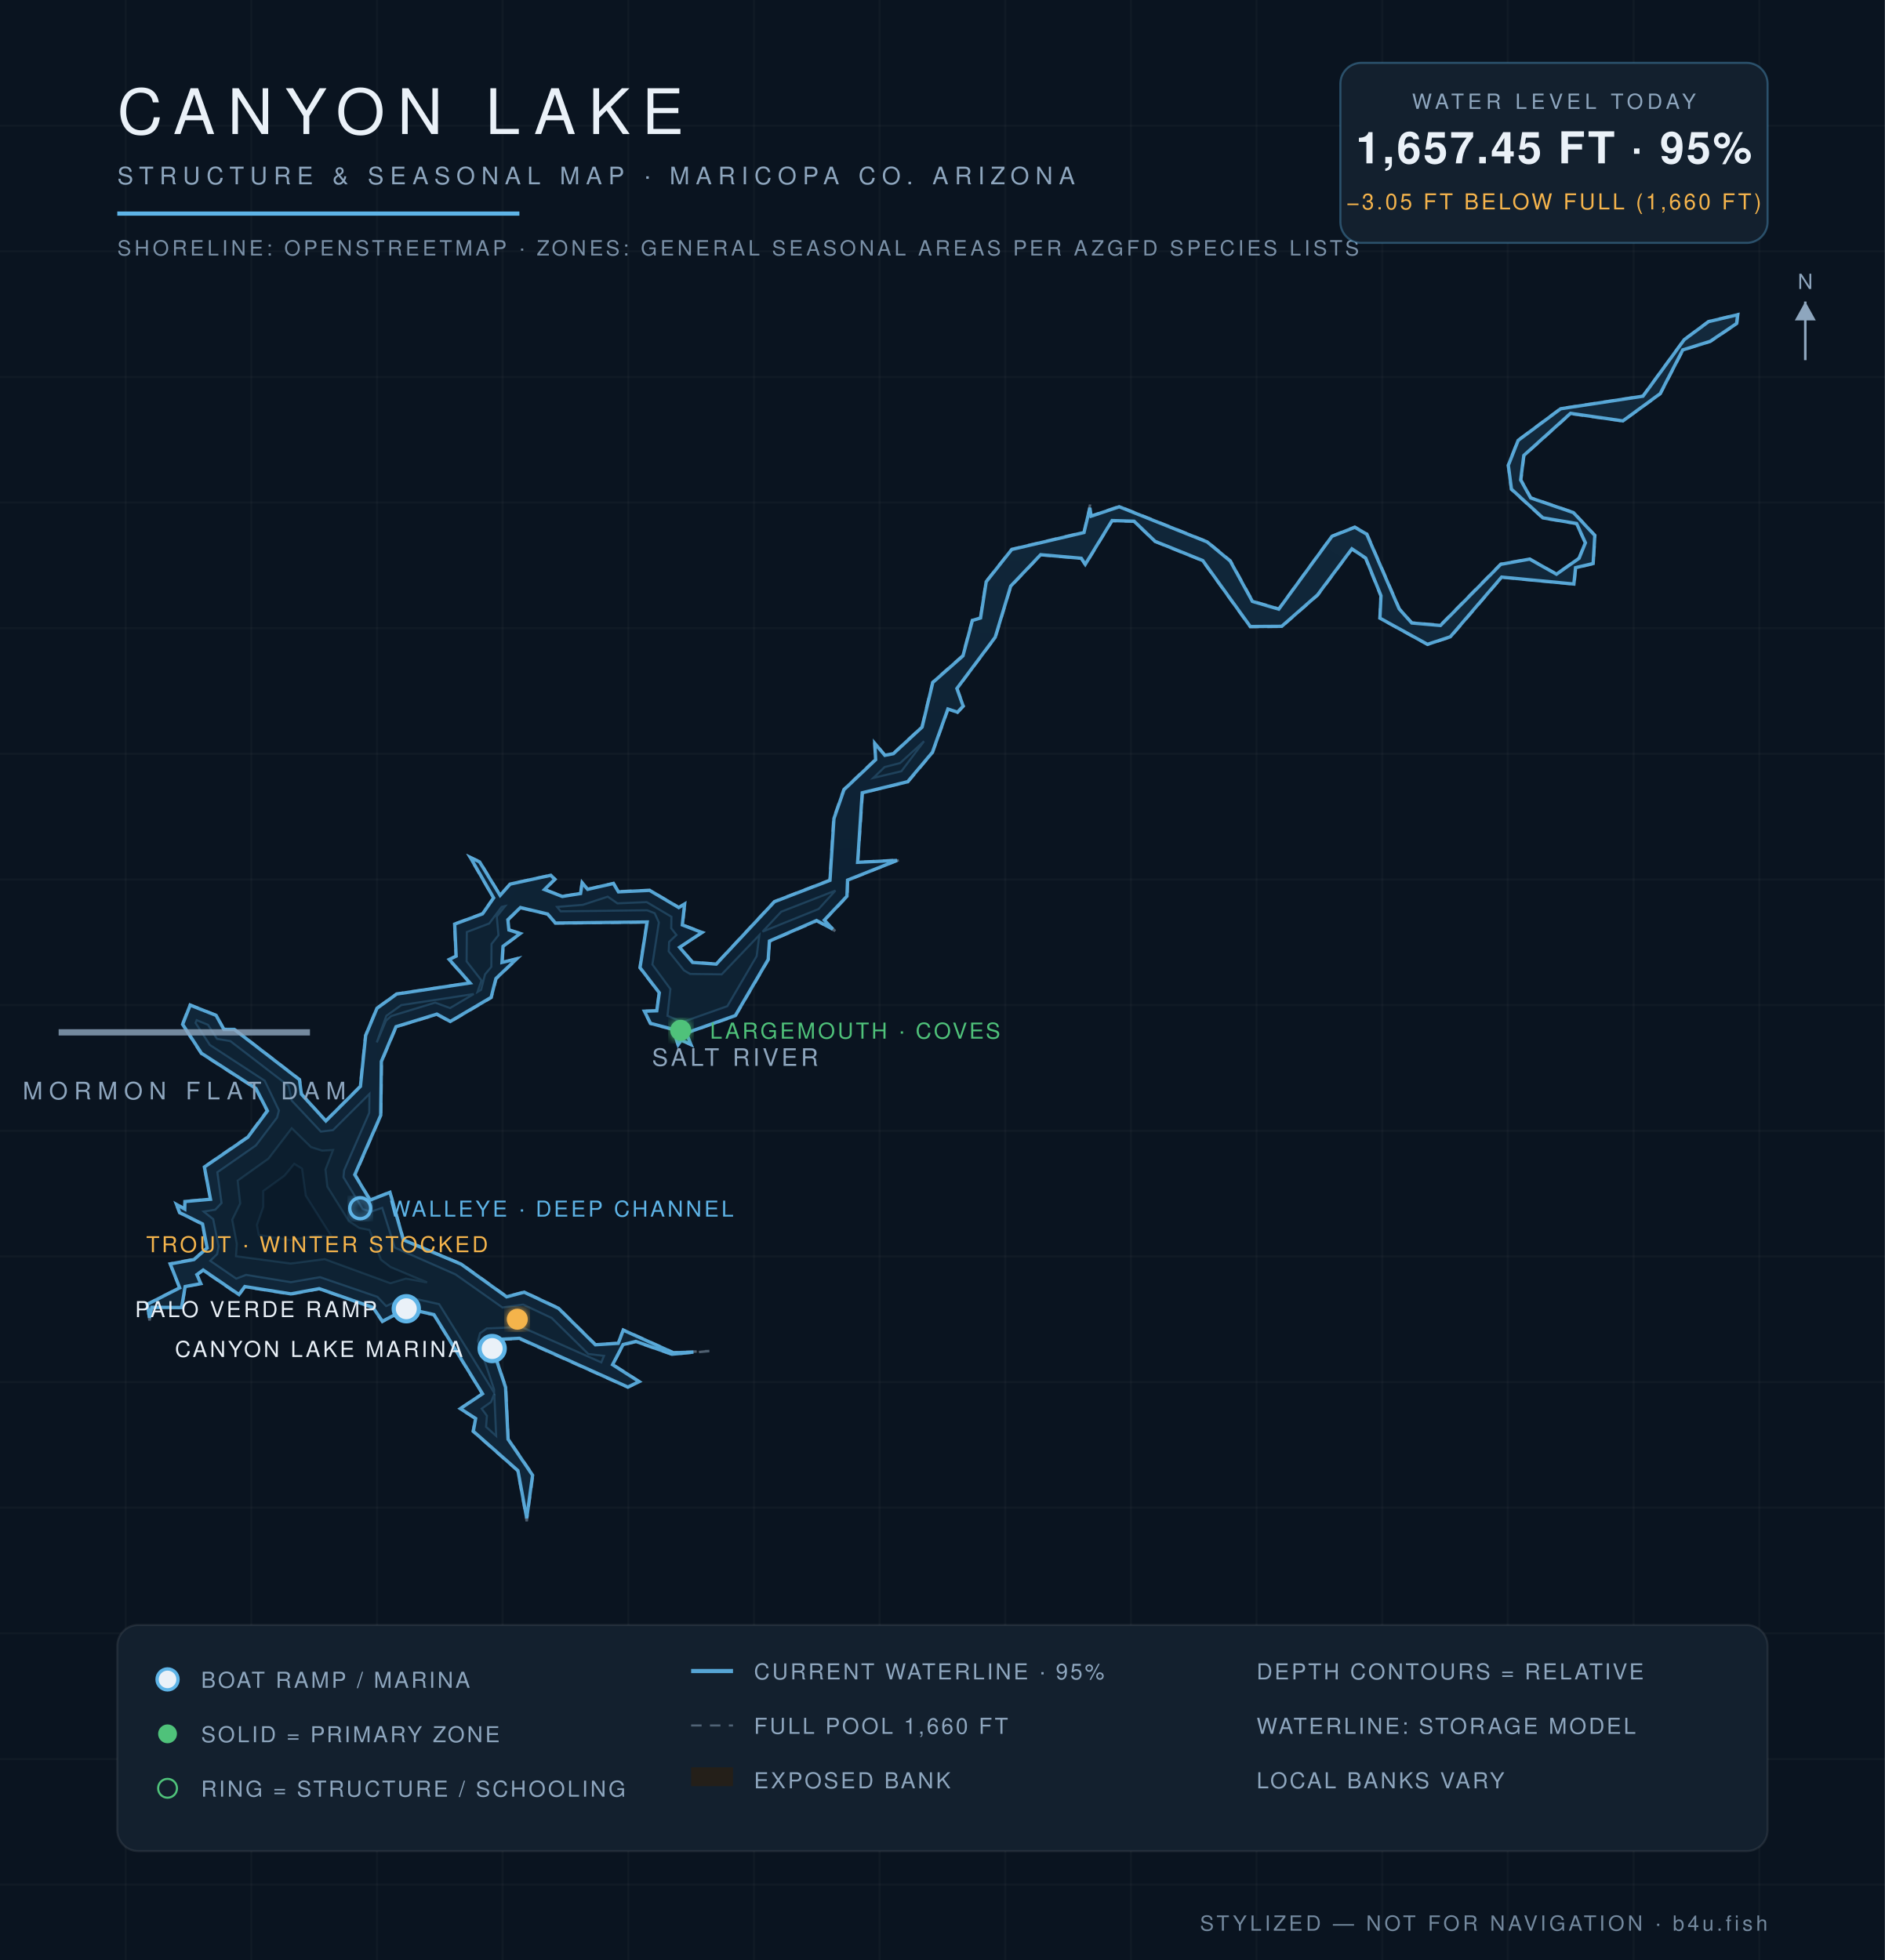
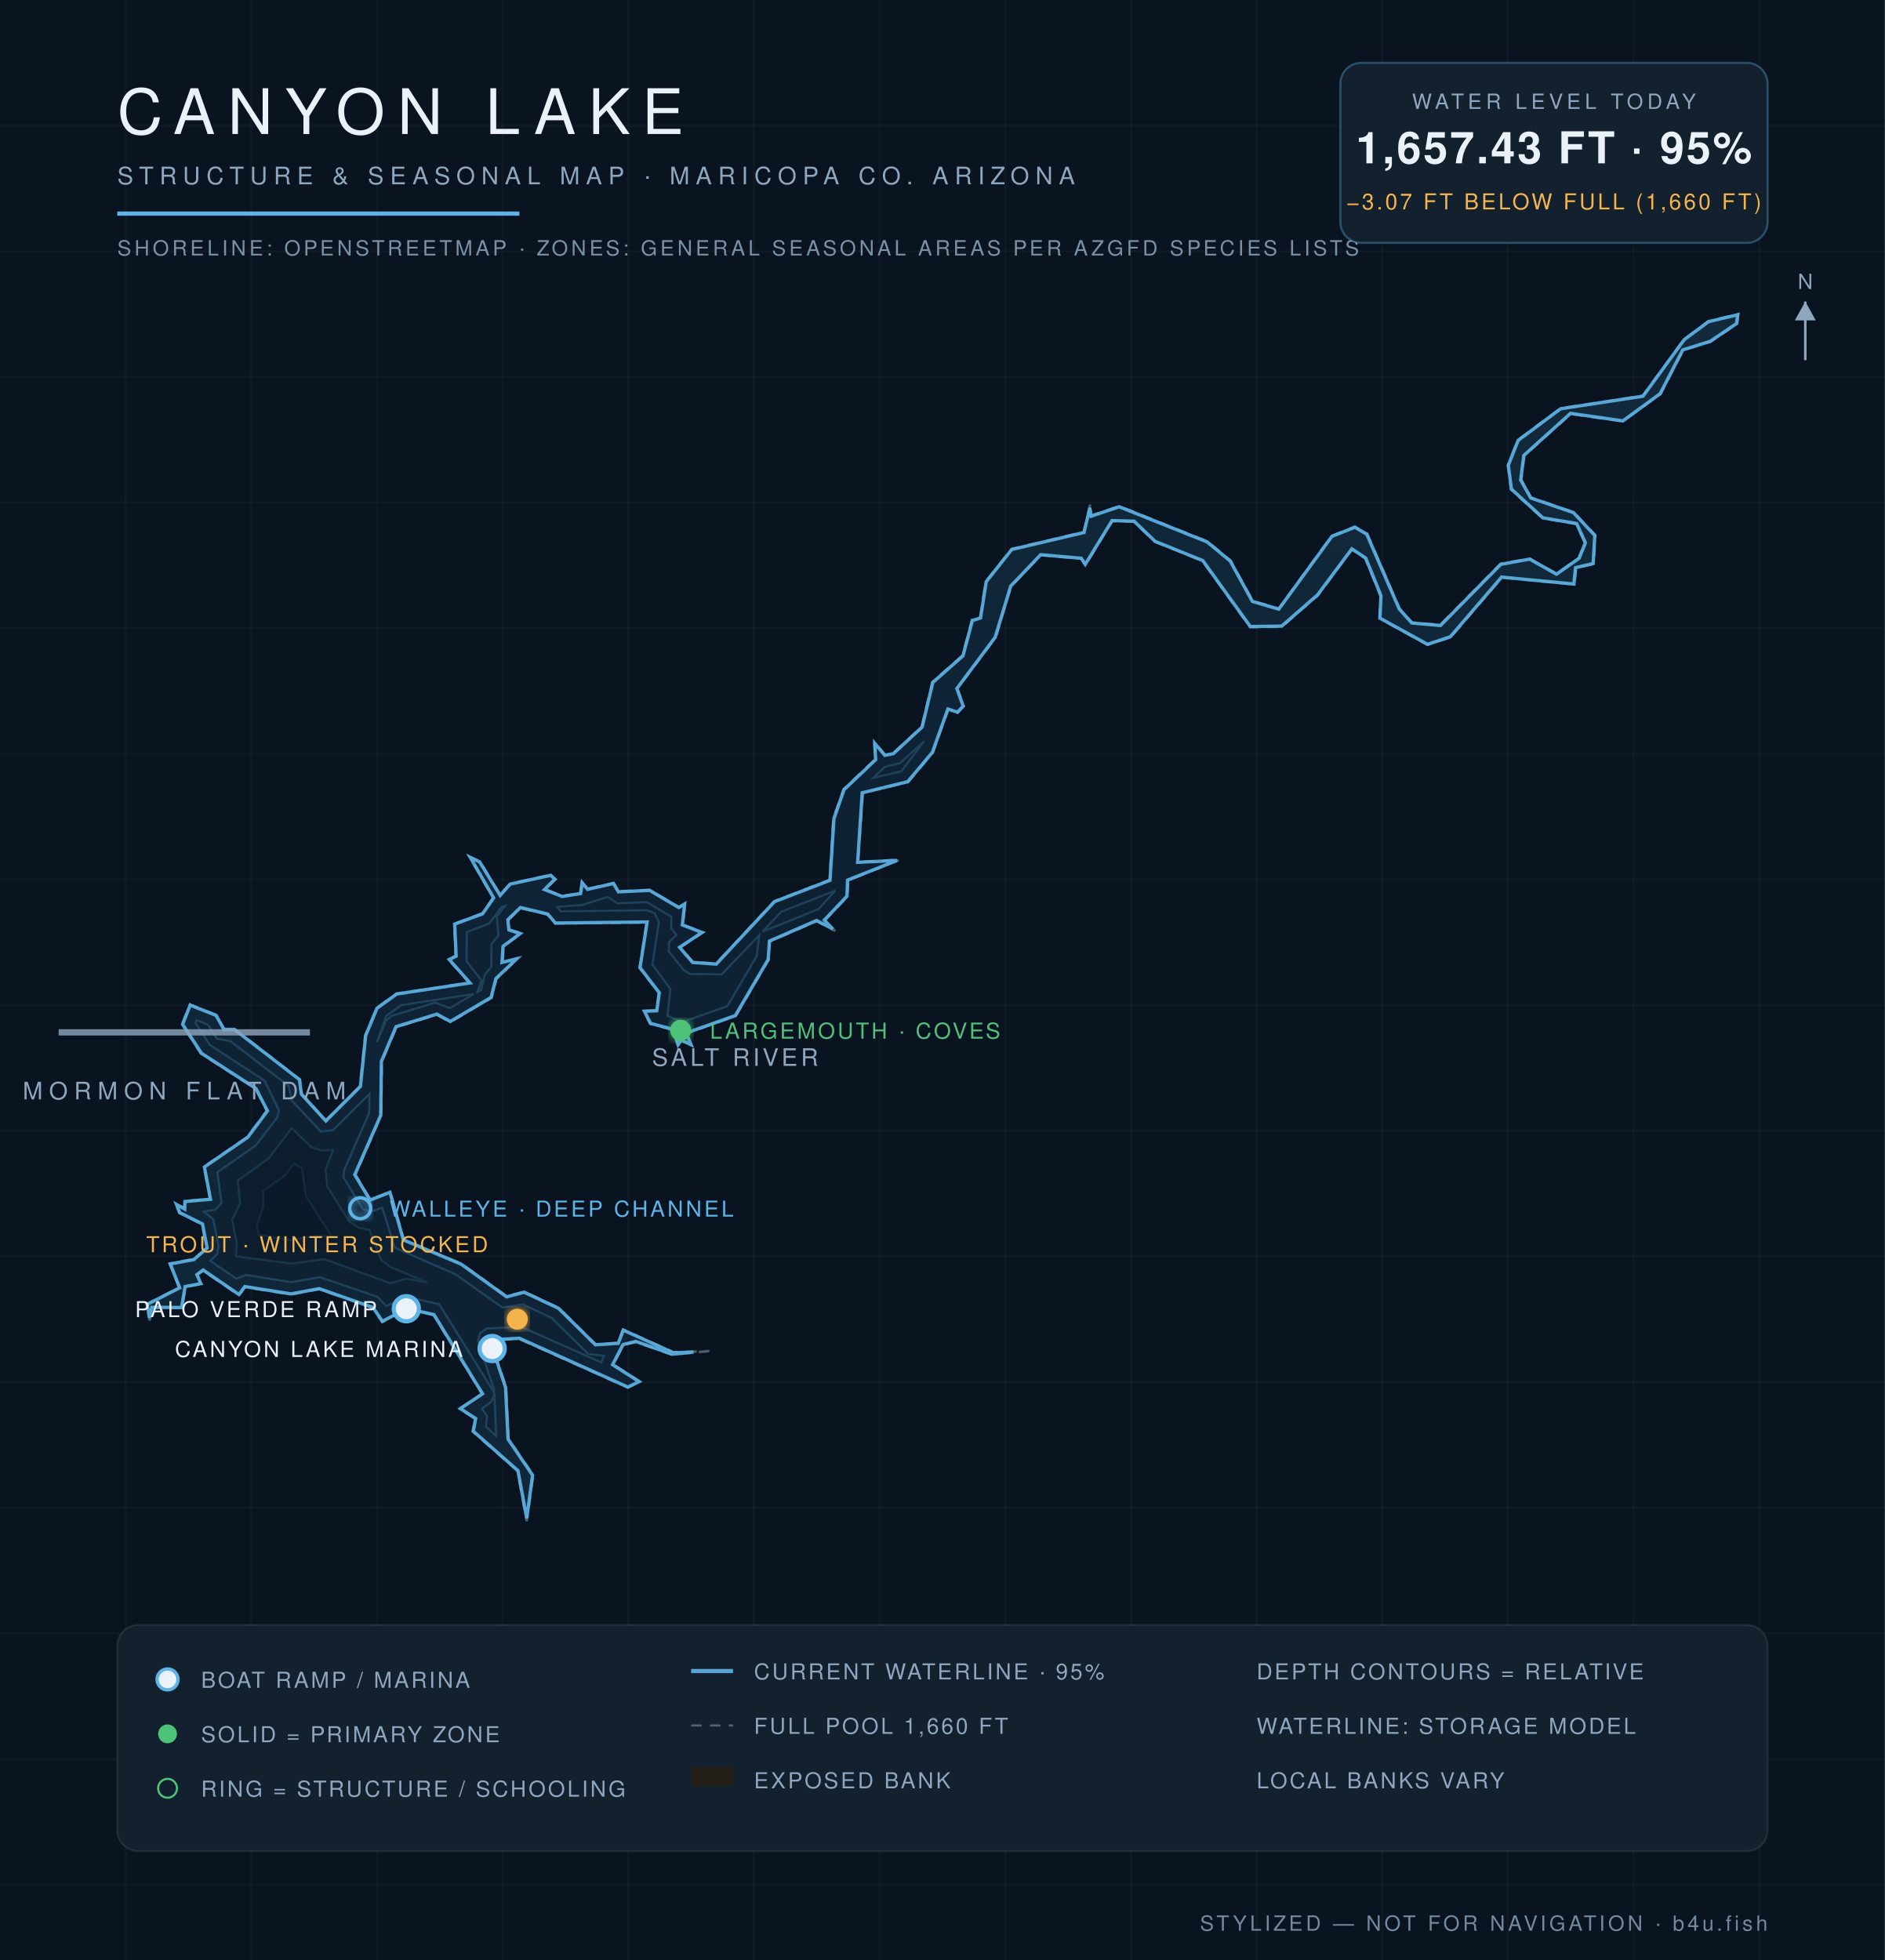
<svg xmlns="http://www.w3.org/2000/svg" viewBox="0 0 900 936" font-family="Helvetica,Arial,sans-serif">
  <defs>
    <radialGradient id="wg" cx="45%" cy="60%" r="80%">
      <stop offset="0%" stop-color="#0c1f31" />
      <stop offset="55%" stop-color="#102639" />
      <stop offset="100%" stop-color="#13293c" />
    </radialGradient>
    <filter id="glow">
      <feGaussianBlur stdDeviation="2.2" result="b" />
      <feMerge>
        <feMergeNode in="b" />
        <feMergeNode in="SourceGraphic" />
      </feMerge>
    </filter>
  </defs>
  <rect width="900" height="936" fill="#0a1420" />
  <g stroke="#ffffff" stroke-opacity="0.025">
    <line x1="60" y1="0" x2="60" y2="936" />
    <line x1="120" y1="0" x2="120" y2="936" />
    <line x1="180" y1="0" x2="180" y2="936" />
    <line x1="240" y1="0" x2="240" y2="936" />
    <line x1="300" y1="0" x2="300" y2="936" />
    <line x1="360" y1="0" x2="360" y2="936" />
    <line x1="420" y1="0" x2="420" y2="936" />
    <line x1="480" y1="0" x2="480" y2="936" />
    <line x1="540" y1="0" x2="540" y2="936" />
    <line x1="600" y1="0" x2="600" y2="936" />
    <line x1="660" y1="0" x2="660" y2="936" />
    <line x1="720" y1="0" x2="720" y2="936" />
    <line x1="780" y1="0" x2="780" y2="936" />
    <line x1="840" y1="0" x2="840" y2="936" />
    <line x1="0" y1="60" x2="900" y2="60" />
    <line x1="0" y1="120" x2="900" y2="120" />
    <line x1="0" y1="180" x2="900" y2="180" />
    <line x1="0" y1="240" x2="900" y2="240" />
    <line x1="0" y1="300" x2="900" y2="300" />
    <line x1="0" y1="360" x2="900" y2="360" />
    <line x1="0" y1="420" x2="900" y2="420" />
    <line x1="0" y1="480" x2="900" y2="480" />
    <line x1="0" y1="540" x2="900" y2="540" />
    <line x1="0" y1="600" x2="900" y2="600" />
    <line x1="0" y1="660" x2="900" y2="660" />
    <line x1="0" y1="720" x2="900" y2="720" />
    <line x1="0" y1="780" x2="900" y2="780" />
    <line x1="0" y1="840" x2="900" y2="840" />
    <line x1="0" y1="900" x2="900" y2="900" />
  </g>
  <path d="M 338.7,645.2 L 320.8,646.9 L 303.6,640.9 L 297.6,642.3 L 292.8,651.6 L 305.7,659.9 L 299.8,662.6 L 247.9,639.4 L 234.0,640.0 L 241.6,662.4 L 242.8,687.2 L 254.6,704.4 L 251.5,726.5 L 247.1,702.4 L 225.7,683.6 L 226.9,677.5 L 219.4,672.7 L 230.2,665.6 L 207.1,628.0 L 194.2,625.1 L 182.5,631.3 L 178.0,624.6 L 152.4,615.6 L 138.9,618.2 L 116.9,614.6 L 114.2,618.6 L 97.0,606.8 L 94.2,608.7 L 96.3,613.1 L 88.6,614.5 L 86.9,624.6 L 72.6,624.5 L 71.4,630.6 L 70.0,622.8 L 85.6,614.9 L 81.0,603.4 L 92.5,601.2 L 98.7,596.0 L 96.5,584.7 L 85.6,579.2 L 83.8,574.6 L 88.2,577.1 L 88.1,573.6 L 100.4,572.5 L 97.4,557.2 L 118.1,542.9 L 127.4,530.4 L 122.1,520.0 L 96.0,503.2 L 86.9,489.2 L 90.7,479.7 L 103.4,484.8 L 107.0,491.4 L 111.9,491.4 L 143.2,515.5 L 144.1,522.4 L 155.5,535.1 L 171.9,518.7 L 174.4,494.5 L 179.8,481.4 L 189.3,474.5 L 224.2,469.3 L 214.1,458.2 L 217.6,456.6 L 216.9,441.2 L 230.3,436.2 L 235.5,428.8 L 224.0,409.0 L 229.2,411.4 L 238.8,427.4 L 243.5,422.0 L 263.1,417.8 L 265.3,419.9 L 260.2,424.7 L 268.6,427.9 L 277.1,426.5 L 277.8,421.1 L 280.6,424.5 L 293.0,421.7 L 295.4,425.6 L 310.2,425.0 L 324.2,433.2 L 327.2,431.2 L 326.0,441.6 L 335.7,445.2 L 324.7,452.3 L 330.8,459.4 L 341.9,460.2 L 369.7,430.4 L 396.1,420.2 L 397.9,390.8 L 402.8,376.9 L 417.9,362.6 L 417.4,354.3 L 422.6,360.5 L 426.5,359.7 L 440.1,347.1 L 445.2,325.7 L 459.6,313.0 L 464.1,296.1 L 468.0,295.0 L 470.7,277.7 L 483.0,262.2 L 517.5,254.0 L 520.5,241.0 L 520.9,246.3 L 534.4,241.7 L 576.6,258.6 L 587.6,267.7 L 598.2,287.0 L 610.6,290.6 L 635.8,256.0 L 646.9,251.5 L 652.8,254.9 L 668.3,290.7 L 674.2,297.3 L 687.7,298.4 L 716.5,269.2 L 730.4,266.8 L 743.2,274.0 L 753.8,266.5 L 756.8,259.2 L 752.6,250.2 L 736.6,247.5 L 721.5,233.8 L 720.0,222.2 L 724.7,210.2 L 745.1,195.0 L 784.4,189.0 L 804.1,162.1 L 815.7,153.4 L 830.0,150.0 L 829.5,154.6 L 816.7,163.2 L 803.7,167.2 L 792.9,188.1 L 774.9,201.2 L 749.9,197.7 L 727.8,217.6 L 726.4,229.2 L 731.0,237.6 L 751.4,244.6 L 761.7,255.6 L 760.9,269.3 L 752.5,271.3 L 751.8,279.1 L 717.1,275.8 L 692.7,304.3 L 681.6,307.9 L 658.7,295.3 L 659.2,284.6 L 651.9,266.7 L 645.5,262.4 L 629.3,284.3 L 612.1,299.3 L 596.9,299.5 L 574.1,267.8 L 551.4,258.7 L 541.4,249.1 L 531.0,248.9 L 518.2,270.0 L 516.3,266.8 L 497.0,265.1 L 482.7,280.1 L 475.4,304.4 L 457.1,328.8 L 460.2,337.2 L 457.2,340.4 L 452.8,338.7 L 445.4,359.4 L 433.6,373.5 L 412.0,378.6 L 409.7,411.7 L 429.8,410.5 L 404.9,420.4 L 404.7,428.1 L 393.8,439.5 L 398.8,444.6 L 390.0,439.9 L 367.5,449.6 L 367.0,458.3 L 351.3,485.2 L 327.8,493.5 L 330.3,499.3 L 325.4,496.9 L 323.7,499.5 L 321.3,491.8 L 310.4,488.9 L 307.4,482.7 L 313.5,482.6 L 314.6,474.1 L 305.4,462.2 L 308.8,440.5 L 265.1,441.0 L 261.4,436.7 L 248.5,433.7 L 242.8,439.2 L 243.2,443.9 L 248.9,445.7 L 240.4,452.0 L 240.0,459.6 L 247.6,457.4 L 237.0,467.5 L 234.7,476.5 L 215.0,488.1 L 208.6,484.6 L 189.3,490.4 L 182.3,507.0 L 182.0,532.6 L 169.7,561.0 L 176.8,572.9 L 186.3,569.1 L 192.8,592.0 L 220.3,603.5 L 242.0,619.1 L 250.3,616.8 L 266.8,624.6 L 284.4,642.0 L 295.1,641.3 L 297.5,634.9 L 321.6,645.8 L 338.7,645.2 Z" fill="#241f19" fill-opacity="0.9" stroke="#8ea6be" stroke-opacity="0.5" stroke-width="1.2" stroke-dasharray="5 4" />
-   <path d="M 331.1,645.7 L 320.9,646.7 L 303.6,640.6 L 297.5,642.1 L 292.5,651.7 L 305.2,659.8 L 299.8,662.4 L 248.0,639.1 L 233.8,639.8 L 241.4,662.5 L 242.6,687.3 L 254.3,704.5 L 251.5,725.0 L 247.3,702.3 L 226.0,683.5 L 227.1,677.4 L 219.8,672.7 L 230.4,665.6 L 207.2,627.8 L 194.2,624.9 L 182.6,631.0 L 178.1,624.4 L 152.4,615.4 L 138.9,617.9 L 116.9,614.4 L 114.1,618.2 L 97.0,606.5 L 94.0,608.7 L 95.9,613.0 L 88.4,614.4 L 86.7,624.4 L 72.5,624.3 L 71.4,629.3 L 70.3,622.9 L 85.8,615.0 L 81.3,603.6 L 92.6,601.5 L 98.9,596.0 L 96.7,584.5 L 85.8,579.1 L 84.3,575.2 L 88.2,577.4 L 88.3,573.8 L 100.5,572.7 L 97.6,557.3 L 118.3,543.1 L 127.7,530.5 L 122.2,519.8 L 96.2,503.0 L 87.2,489.2 L 90.8,480.0 L 103.2,484.9 L 106.9,491.6 L 111.9,491.6 L 143.0,515.6 L 143.9,522.5 L 155.6,535.3 L 172.1,518.8 L 174.6,494.5 L 180.0,481.5 L 189.4,474.7 L 224.4,469.4 L 214.5,458.2 L 217.8,456.6 L 217.1,441.3 L 230.4,436.4 L 235.7,428.8 L 224.6,409.5 L 229.0,411.6 L 238.8,427.6 L 243.6,422.2 L 263.0,418.0 L 264.9,419.9 L 260.0,424.8 L 268.5,428.1 L 277.2,426.7 L 278.0,421.6 L 280.6,424.7 L 292.9,421.9 L 295.3,425.9 L 310.2,425.2 L 324.1,433.4 L 326.9,431.7 L 325.8,441.7 L 335.2,445.3 L 324.5,452.4 L 330.7,459.6 L 342.0,460.4 L 369.8,430.6 L 396.3,420.4 L 398.2,390.9 L 403.0,377.1 L 418.1,362.8 L 417.7,355.0 L 422.5,360.7 L 426.6,359.9 L 440.3,347.2 L 445.4,325.9 L 459.8,313.2 L 464.3,296.3 L 468.2,295.1 L 470.9,277.8 L 483.1,262.4 L 517.6,254.3 L 520.4,242.5 L 521.0,246.5 L 534.4,242.0 L 576.4,258.8 L 587.4,267.9 L 598.0,287.2 L 610.6,290.9 L 636.0,256.1 L 646.9,251.8 L 652.6,255.1 L 668.1,290.8 L 674.1,297.5 L 687.8,298.7 L 716.6,269.5 L 730.4,267.0 L 743.2,274.2 L 754.0,266.6 L 757.0,259.2 L 752.8,250.0 L 736.7,247.3 L 721.7,233.6 L 720.2,222.2 L 724.9,210.3 L 745.2,195.2 L 784.5,189.2 L 804.2,162.2 L 815.8,153.6 L 829.7,150.3 L 829.2,154.5 L 816.6,163.0 L 803.5,167.1 L 792.7,188.0 L 774.9,201.0 L 749.9,197.4 L 727.6,217.5 L 726.1,229.2 L 730.9,237.8 L 751.3,244.8 L 761.5,255.7 L 760.7,269.1 L 752.3,271.1 L 751.5,278.9 L 717.0,275.6 L 692.5,304.1 L 681.6,307.7 L 658.9,295.2 L 659.4,284.5 L 652.1,266.5 L 645.5,262.1 L 629.1,284.1 L 612.0,299.1 L 597.0,299.2 L 574.3,267.7 L 551.5,258.5 L 541.5,248.9 L 531.0,248.6 L 518.2,269.5 L 516.3,266.6 L 496.9,264.9 L 482.6,279.9 L 475.2,304.3 L 456.9,328.8 L 459.9,337.2 L 457.2,340.1 L 452.6,338.6 L 445.2,359.3 L 433.4,373.3 L 411.7,378.6 L 409.5,411.8 L 428.3,410.9 L 404.7,420.3 L 404.4,428.0 L 393.6,439.4 L 397.6,443.7 L 389.9,439.6 L 367.4,449.4 L 366.8,458.2 L 351.1,485.0 L 327.7,493.3 L 329.9,498.8 L 325.3,496.7 L 323.8,498.9 L 321.5,491.6 L 310.6,488.7 L 307.7,482.9 L 313.6,482.7 L 314.8,474.1 L 305.6,462.1 L 309.0,440.3 L 265.2,440.8 L 261.5,436.5 L 248.5,433.4 L 242.5,439.2 L 243.0,444.1 L 248.4,445.8 L 240.2,451.9 L 239.7,459.6 L 246.7,457.9 L 236.8,467.3 L 234.5,476.3 L 215.0,487.8 L 208.6,484.3 L 189.1,490.3 L 182.1,506.9 L 181.8,532.6 L 169.4,561.0 L 176.7,573.1 L 186.2,569.4 L 192.6,592.1 L 220.2,603.7 L 241.9,619.3 L 250.3,617.1 L 266.7,624.8 L 284.3,642.2 L 295.2,641.5 L 297.6,635.2 L 321.5,646.0 L 331.1,645.7 Z" fill="url(#wg)" stroke="#5eb4e7" stroke-opacity="0.9" stroke-width="1.6" />
-   <path d="M 100.4,602.1 L 103.7,598.9 L 104.4,595.2 L 101.8,582.2 L 97.3,578.6 L 102.8,577.7 L 105.8,574.5 L 103.8,559.8 L 122.2,547.0 L 132.3,533.7 L 133.2,530.3 L 126.4,516.1 L 100.2,499.0 L 93.4,488.5 L 93.9,487.2 L 99.3,489.4 L 103.6,496.1 L 110.0,497.2 L 137.8,518.6 L 139.3,525.6 L 153.2,540.4 L 159.0,539.7 L 176.4,522.4 L 176.3,531.4 L 164.3,558.9 L 164.0,562.2 L 173.2,577.4 L 177.0,578.7 L 182.5,576.8 L 188.5,595.8 L 217.5,608.6 L 239.9,624.4 L 249.8,623.0 L 263.4,629.4 L 280.9,646.6 L 288.4,647.5 L 287.1,650.6 L 249.0,633.7 L 232.4,634.4 L 229.2,636.7 L 228.2,640.5 L 235.9,663.5 L 235.9,665.0 L 209.7,622.8 L 194.0,619.3 L 184.4,623.7 L 180.2,619.3 L 152.8,609.9 L 138.9,612.3 L 117.5,608.8 L 112.8,610.6 L 100.4,602.1 Z" fill="#0e2233" stroke="#5eb4e7" stroke-opacity="0.22" stroke-width="1" />
-   <path d="M 236.0,665.7 L 236.9,685.7 L 232.1,681.4 L 232.5,676.1 L 230.0,672.7 L 234.5,669.5 L 236.0,665.7 Z" fill="#0e2233" stroke="#5eb4e7" stroke-opacity="0.22" stroke-width="1" />
+   <path d="M 331.1,645.7 L 320.9,646.7 L 303.6,640.6 L 297.5,642.1 L 292.5,651.7 L 305.2,659.8 L 299.8,662.4 L 248.0,639.1 L 233.8,639.8 L 241.4,662.5 L 242.6,687.3 L 254.3,704.5 L 251.5,725.0 L 247.3,702.3 L 226.0,683.5 L 227.1,677.4 L 219.8,672.7 L 230.4,665.6 L 207.2,627.8 L 194.2,624.9 L 182.6,631.0 L 178.1,624.4 L 152.4,615.4 L 138.9,617.9 L 116.9,614.4 L 114.1,618.2 L 97.0,606.5 L 94.0,608.7 L 95.9,613.0 L 88.4,614.4 L 86.7,624.4 L 72.5,624.3 L 71.4,629.3 L 70.3,622.9 L 85.8,615.0 L 81.3,603.6 L 92.6,601.5 L 98.9,596.0 L 96.7,584.5 L 85.8,579.1 L 84.3,575.2 L 88.2,577.4 L 88.3,573.8 L 100.5,572.7 L 97.6,557.3 L 118.3,543.1 L 127.7,530.5 L 122.2,519.8 L 96.2,503.0 L 87.2,489.2 L 90.8,480.0 L 103.2,484.9 L 106.9,491.6 L 111.9,491.6 L 143.0,515.6 L 143.9,522.5 L 155.6,535.3 L 172.1,518.8 L 174.6,494.5 L 180.0,481.5 L 189.4,474.7 L 224.4,469.4 L 214.5,458.2 L 217.8,456.6 L 217.1,441.3 L 230.4,436.4 L 235.7,428.8 L 224.6,409.5 L 229.0,411.6 L 238.8,427.6 L 243.6,422.2 L 263.0,418.0 L 264.9,419.9 L 260.0,424.8 L 268.5,428.1 L 277.2,426.7 L 278.0,421.6 L 280.6,424.7 L 292.9,421.9 L 295.3,425.9 L 310.2,425.2 L 324.1,433.4 L 326.9,431.7 L 325.8,441.7 L 335.2,445.3 L 324.5,452.4 L 330.7,459.6 L 342.0,460.4 L 369.8,430.6 L 396.3,420.4 L 398.2,390.9 L 403.0,377.1 L 418.1,362.8 L 417.7,355.0 L 422.5,360.7 L 426.6,359.9 L 440.3,347.2 L 445.4,325.9 L 459.8,313.2 L 464.3,296.3 L 468.2,295.1 L 470.9,277.8 L 483.1,262.4 L 517.6,254.3 L 520.4,242.5 L 521.0,246.5 L 534.4,242.0 L 576.4,258.8 L 587.4,267.9 L 598.0,287.2 L 610.6,290.9 L 636.0,256.1 L 646.9,251.8 L 652.6,255.1 L 668.1,290.8 L 674.1,297.5 L 687.8,298.7 L 716.6,269.5 L 730.4,267.0 L 743.2,274.2 L 754.0,266.6 L 757.0,259.2 L 752.8,250.0 L 736.7,247.3 L 721.7,233.6 L 720.2,222.2 L 724.9,210.3 L 745.2,195.2 L 784.5,189.2 L 804.2,162.2 L 815.8,153.6 L 829.7,150.3 L 829.2,154.5 L 816.6,163.0 L 803.5,167.1 L 792.7,188.0 L 774.9,201.0 L 749.9,197.4 L 727.6,217.5 L 726.1,229.2 L 730.9,237.8 L 751.3,244.8 L 761.5,255.7 L 760.7,269.1 L 752.3,271.1 L 751.5,278.9 L 717.0,275.6 L 692.5,304.1 L 681.6,307.7 L 658.9,295.2 L 659.4,284.5 L 652.1,266.5 L 645.5,262.1 L 629.1,284.1 L 612.0,299.0 L 597.0,299.2 L 574.3,267.7 L 551.5,258.5 L 541.5,248.9 L 531.0,248.6 L 518.2,269.5 L 516.3,266.6 L 496.9,264.9 L 482.6,279.9 L 475.2,304.3 L 456.9,328.8 L 459.9,337.2 L 457.2,340.1 L 452.6,338.6 L 445.2,359.3 L 433.4,373.3 L 411.7,378.6 L 409.5,411.8 L 428.3,410.9 L 404.7,420.3 L 404.4,428.0 L 393.6,439.4 L 397.6,443.6 L 389.9,439.6 L 367.4,449.4 L 366.8,458.2 L 351.1,485.0 L 327.7,493.3 L 329.9,498.8 L 325.3,496.7 L 323.8,498.9 L 321.5,491.6 L 310.6,488.7 L 307.7,482.9 L 313.6,482.7 L 314.8,474.1 L 305.6,462.1 L 309.0,440.3 L 265.2,440.8 L 261.5,436.5 L 248.5,433.4 L 242.5,439.2 L 243.0,444.1 L 248.4,445.8 L 240.2,451.9 L 239.7,459.6 L 246.7,457.9 L 236.8,467.3 L 234.5,476.3 L 215.0,487.8 L 208.6,484.3 L 189.1,490.3 L 182.1,506.9 L 181.8,532.6 L 169.4,561.0 L 176.7,573.1 L 186.2,569.4 L 192.6,592.1 L 220.2,603.7 L 241.9,619.3 L 250.3,617.1 L 266.7,624.8 L 284.3,642.2 L 295.2,641.5 L 297.6,635.2 L 321.5,646.0 L 331.1,645.7 Z" fill="url(#wg)" stroke="#5eb4e7" stroke-opacity="0.9" stroke-width="1.6" />
+   <path d="M 100.4,602.1 L 103.7,598.9 L 104.4,595.2 L 101.8,582.2 L 97.3,578.6 L 102.8,577.7 L 105.8,574.5 L 103.8,559.8 L 122.2,547.0 L 132.3,533.7 L 133.2,530.3 L 126.4,516.1 L 100.2,499.0 L 93.4,488.5 L 93.9,487.2 L 99.3,489.4 L 103.6,496.1 L 110.0,497.2 L 137.8,518.6 L 139.3,525.6 L 153.2,540.4 L 159.0,539.7 L 176.4,522.4 L 176.3,531.4 L 164.3,558.9 L 164.0,562.2 L 173.2,577.4 L 177.0,578.7 L 182.5,576.8 L 188.5,595.8 L 217.5,608.6 L 239.9,624.4 L 249.8,623.0 L 263.4,629.4 L 280.9,646.6 L 288.4,647.5 L 287.1,650.6 L 249.0,633.7 L 232.4,634.4 L 229.2,636.7 L 228.2,640.5 L 235.9,663.5 L 235.9,664.9 L 209.7,622.8 L 194.0,619.3 L 184.4,623.7 L 180.2,619.3 L 152.8,609.9 L 138.9,612.3 L 117.5,608.8 L 112.8,610.6 L 100.4,602.1 Z" fill="#0e2233" stroke="#5eb4e7" stroke-opacity="0.22" stroke-width="1" />
+   <path d="M 236.0,665.7 L 236.9,685.7 L 232.1,681.4 L 232.5,676.1 L 230.1,672.7 L 234.5,669.5 L 236.0,665.7 Z" fill="#0e2233" stroke="#5eb4e7" stroke-opacity="0.22" stroke-width="1" />
  <path d="M 179.9,497.8 L 184.5,485.1 L 191.6,480.0 L 226.2,474.7 L 214.9,481.4 L 207.8,478.8 L 186.8,485.2 L 184.3,487.4 L 179.9,497.8 Z" fill="#0e2233" stroke="#5eb4e7" stroke-opacity="0.22" stroke-width="1" />
  <path d="M 228.0,473.7 L 229.9,468.2 L 222.8,459.1 L 222.9,445.1 L 233.6,441.0 L 239.5,433.1 L 241.2,432.7 L 237.2,437.7 L 238.0,446.6 L 234.7,450.8 L 234.6,461.7 L 231.6,465.3 L 229.7,472.7 L 228.0,473.7 Z" fill="#0e2233" stroke="#5eb4e7" stroke-opacity="0.22" stroke-width="1" />
-   <path d="M 266.0,433.1 L 278.3,432.1 L 290.2,428.2 L 294.8,431.4 L 308.8,430.8 L 320.6,437.8 L 320.5,443.3 L 323.0,446.5 L 319.5,449.8 L 319.3,454.3 L 326.6,463.4 L 329.5,465.1 L 344.6,465.3 L 362.6,446.5 L 361.3,456.6 L 347.3,480.5 L 325.8,488.1 L 318.7,485.1 L 320.1,472.3 L 311.5,460.6 L 314.6,440.5 L 312.6,436.1 L 309.0,434.7 L 267.7,435.2 L 266.0,433.1 Z" fill="#0e2233" stroke="#5eb4e7" stroke-opacity="0.22" stroke-width="1" />
+   <path d="M 266.0,433.1 L 278.3,432.1 L 290.2,428.3 L 294.8,431.4 L 308.8,430.8 L 320.6,437.8 L 320.5,443.3 L 323.0,446.5 L 319.5,449.8 L 319.3,454.3 L 326.6,463.4 L 329.5,465.1 L 344.6,465.3 L 362.6,446.5 L 361.3,456.6 L 347.3,480.5 L 325.8,488.1 L 318.7,485.1 L 320.1,472.3 L 311.5,460.6 L 314.6,440.5 L 312.6,436.1 L 309.0,434.7 L 267.7,435.2 L 266.0,433.1 Z" fill="#0e2233" stroke="#5eb4e7" stroke-opacity="0.22" stroke-width="1" />
  <path d="M 364.1,444.9 L 373.0,435.4 L 398.9,425.3 L 390.9,434.1 L 364.1,444.9 Z" fill="#0e2233" stroke="#5eb4e7" stroke-opacity="0.22" stroke-width="1" />
  <path d="M 417.0,371.5 L 422.4,366.3 L 429.8,364.4 L 441.2,354.0 L 430.4,368.3 L 417.0,371.5 Z" fill="#0e2233" stroke="#5eb4e7" stroke-opacity="0.22" stroke-width="1" />
  <path d="M 112.7,599.9 L 113.1,594.0 L 110.9,582.5 L 114.7,574.7 L 113.5,563.8 L 128.2,553.3 L 139.3,538.8 L 148.5,547.8 L 153.8,549.5 L 159.0,549.2 L 155.4,558.5 L 156.3,566.7 L 166.6,583.2 L 171.5,586.4 L 176.4,587.4 L 181.9,601.6 L 186.5,605.1 L 203.9,612.4 L 193.8,610.6 L 186.4,612.8 L 155.0,601.3 L 138.8,603.4 L 112.7,599.9 Z" fill="#0c1e2e" stroke="#5eb4e7" stroke-opacity="0.15" stroke-width="1" />
  <path d="M 123.6,589.7 L 122.7,585.0 L 125.7,576.4 L 125.7,568.8 L 135.9,561.4 L 140.5,555.8 L 144.2,558.1 L 146.0,571.0 L 158.5,590.8 L 151.6,590.0 L 138.6,592.2 L 123.6,589.7 Z" fill="#0a1a29" stroke="#5eb4e7" stroke-opacity="0.1" stroke-width="1" />
  <text x="351" y="509" fill="#8ea6be" font-size="11.5" letter-spacing="1.6" text-anchor="middle">SALT RIVER</text>
  <line x1="28" y1="493" x2="148" y2="493" stroke="#8ea6be" stroke-width="3" stroke-opacity="0.8" />
  <text x="88" y="525" fill="#8ea6be" font-size="11.5" letter-spacing="3" text-anchor="middle">MORMON FLAT DAM</text>
  <circle cx="194" cy="625" r="6" fill="#eaf1f8" stroke="#5eb4e7" stroke-width="2" />
  <text x="180" y="629" fill="#eaf1f8" font-size="10.5" letter-spacing="1.2" text-anchor="end">PALO VERDE RAMP</text>
  <circle cx="235" cy="644" r="6" fill="#eaf1f8" stroke="#5eb4e7" stroke-width="2" />
  <text x="221" y="648" fill="#eaf1f8" font-size="10.5" letter-spacing="1.2" text-anchor="end">CANYON LAKE MARINA</text>
  <circle cx="172" cy="577" r="5" fill="none" stroke="#5eb4e7" stroke-width="1.6" filter="url(#glow)" />
  <text x="186" y="581" fill="#5eb4e7" font-size="10.5" letter-spacing="1.2" text-anchor="start">WALLEYE · DEEP CHANNEL</text>
  <circle cx="325" cy="492" r="5" fill="#4fc27a" filter="url(#glow)" />
  <text x="339" y="496" fill="#4fc27a" font-size="10.5" letter-spacing="1.2" text-anchor="start">LARGEMOUTH · COVES</text>
  <circle cx="247" cy="630" r="5" fill="#f5b44c" filter="url(#glow)" />
  <text x="233" y="598" fill="#f5b44c" font-size="10.5" letter-spacing="1.2" text-anchor="end">TROUT · WINTER STOCKED</text>
  <text x="56" y="64" fill="#eaf1f8" font-size="30" letter-spacing="6" font-weight="300">CANYON LAKE</text>
  <text x="56" y="88" fill="#8ea6be" font-size="11.5" letter-spacing="3">STRUCTURE &amp; SEASONAL MAP · MARICOPA CO. ARIZONA</text>
  <line x1="56" y1="102" x2="248" y2="102" stroke="#5eb4e7" stroke-width="2" />
  <text x="56" y="122" fill="#8ea6be" font-size="10" letter-spacing="1.5" opacity="0.85">SHORELINE: OPENSTREETMAP · ZONES: GENERAL SEASONAL AREAS PER AZGFD SPECIES LISTS</text>
  <g>
    <rect x="640" y="30" width="204" height="86" rx="10" fill="#13202e" stroke="#5eb4e7" stroke-opacity="0.35" />
    <text x="742" y="52" fill="#8ea6be" font-size="10" letter-spacing="2" text-anchor="middle">WATER LEVEL TODAY</text>
-     <text x="742" y="78" fill="#eaf1f8" font-size="21" letter-spacing="1" text-anchor="middle" font-weight="600">1,657.45 FT · 95%</text>
-     <text x="742" y="100" fill="#f5b44c" font-size="10.5" letter-spacing="1.2" text-anchor="middle">−3.05 FT BELOW FULL (1,660 FT)</text>
+     <text x="742" y="78" fill="#eaf1f8" font-size="21" letter-spacing="1" text-anchor="middle" font-weight="600">1,657.43 FT · 95%</text>
+     <text x="742" y="100" fill="#f5b44c" font-size="10.5" letter-spacing="1.2" text-anchor="middle">−3.07 FT BELOW FULL (1,660 FT)</text>
  </g>
  <g font-size="10.5" letter-spacing="1.1">
    <rect x="56" y="776" width="788" height="108" rx="10" fill="#13202e" stroke="#ffffff" stroke-opacity="0.08" />
    <circle cx="80" cy="802" r="5" fill="#eaf1f8" stroke="#5eb4e7" stroke-width="1.6" />
    <text x="96" y="806" fill="#8ea6be">BOAT RAMP / MARINA</text>
    <circle cx="80" cy="828" r="4.5" fill="#4fc27a" />
    <text x="96" y="832" fill="#8ea6be">SOLID = PRIMARY ZONE</text>
    <circle cx="80" cy="854" r="4.5" fill="none" stroke="#4fc27a" />
    <text x="96" y="858" fill="#8ea6be">RING = STRUCTURE / SCHOOLING</text>
    <line x1="330" y1="798" x2="350" y2="798" stroke="#5eb4e7" stroke-opacity="0.9" stroke-width="2" />
    <text x="360" y="802" fill="#8ea6be">CURRENT WATERLINE · 95%</text>
    <line x1="330" y1="824" x2="350" y2="824" stroke="#8ea6be" stroke-opacity="0.5" stroke-dasharray="5 4" />
    <text x="360" y="828" fill="#8ea6be">FULL POOL 1,660 FT</text>
    <rect x="330" y="844" width="20" height="9" fill="#241f19" />
    <text x="360" y="854" fill="#8ea6be">EXPOSED BANK</text>
    <text x="600" y="802" fill="#8ea6be">DEPTH CONTOURS = RELATIVE</text>
    <text x="600" y="828" fill="#8ea6be">WATERLINE: STORAGE MODEL</text>
    <text x="600" y="854" fill="#8ea6be">LOCAL BANKS VARY</text>
  </g>
  <text x="844" y="922" fill="#8ea6be" font-size="10" letter-spacing="1.5" text-anchor="end" opacity="0.8">STYLIZED — NOT FOR NAVIGATION · b4u.fish</text>
  <g transform="translate(862,158)" stroke="#8ea6be" fill="#8ea6be">
    <line x1="0" y1="14" x2="0" y2="-14" stroke-width="1.2" />
    <path d="M 0,-14 l 5,9 h -10 z" stroke="none" />
    <text x="0" y="-20" font-size="10" text-anchor="middle" stroke="none">N</text>
  </g>
</svg>
